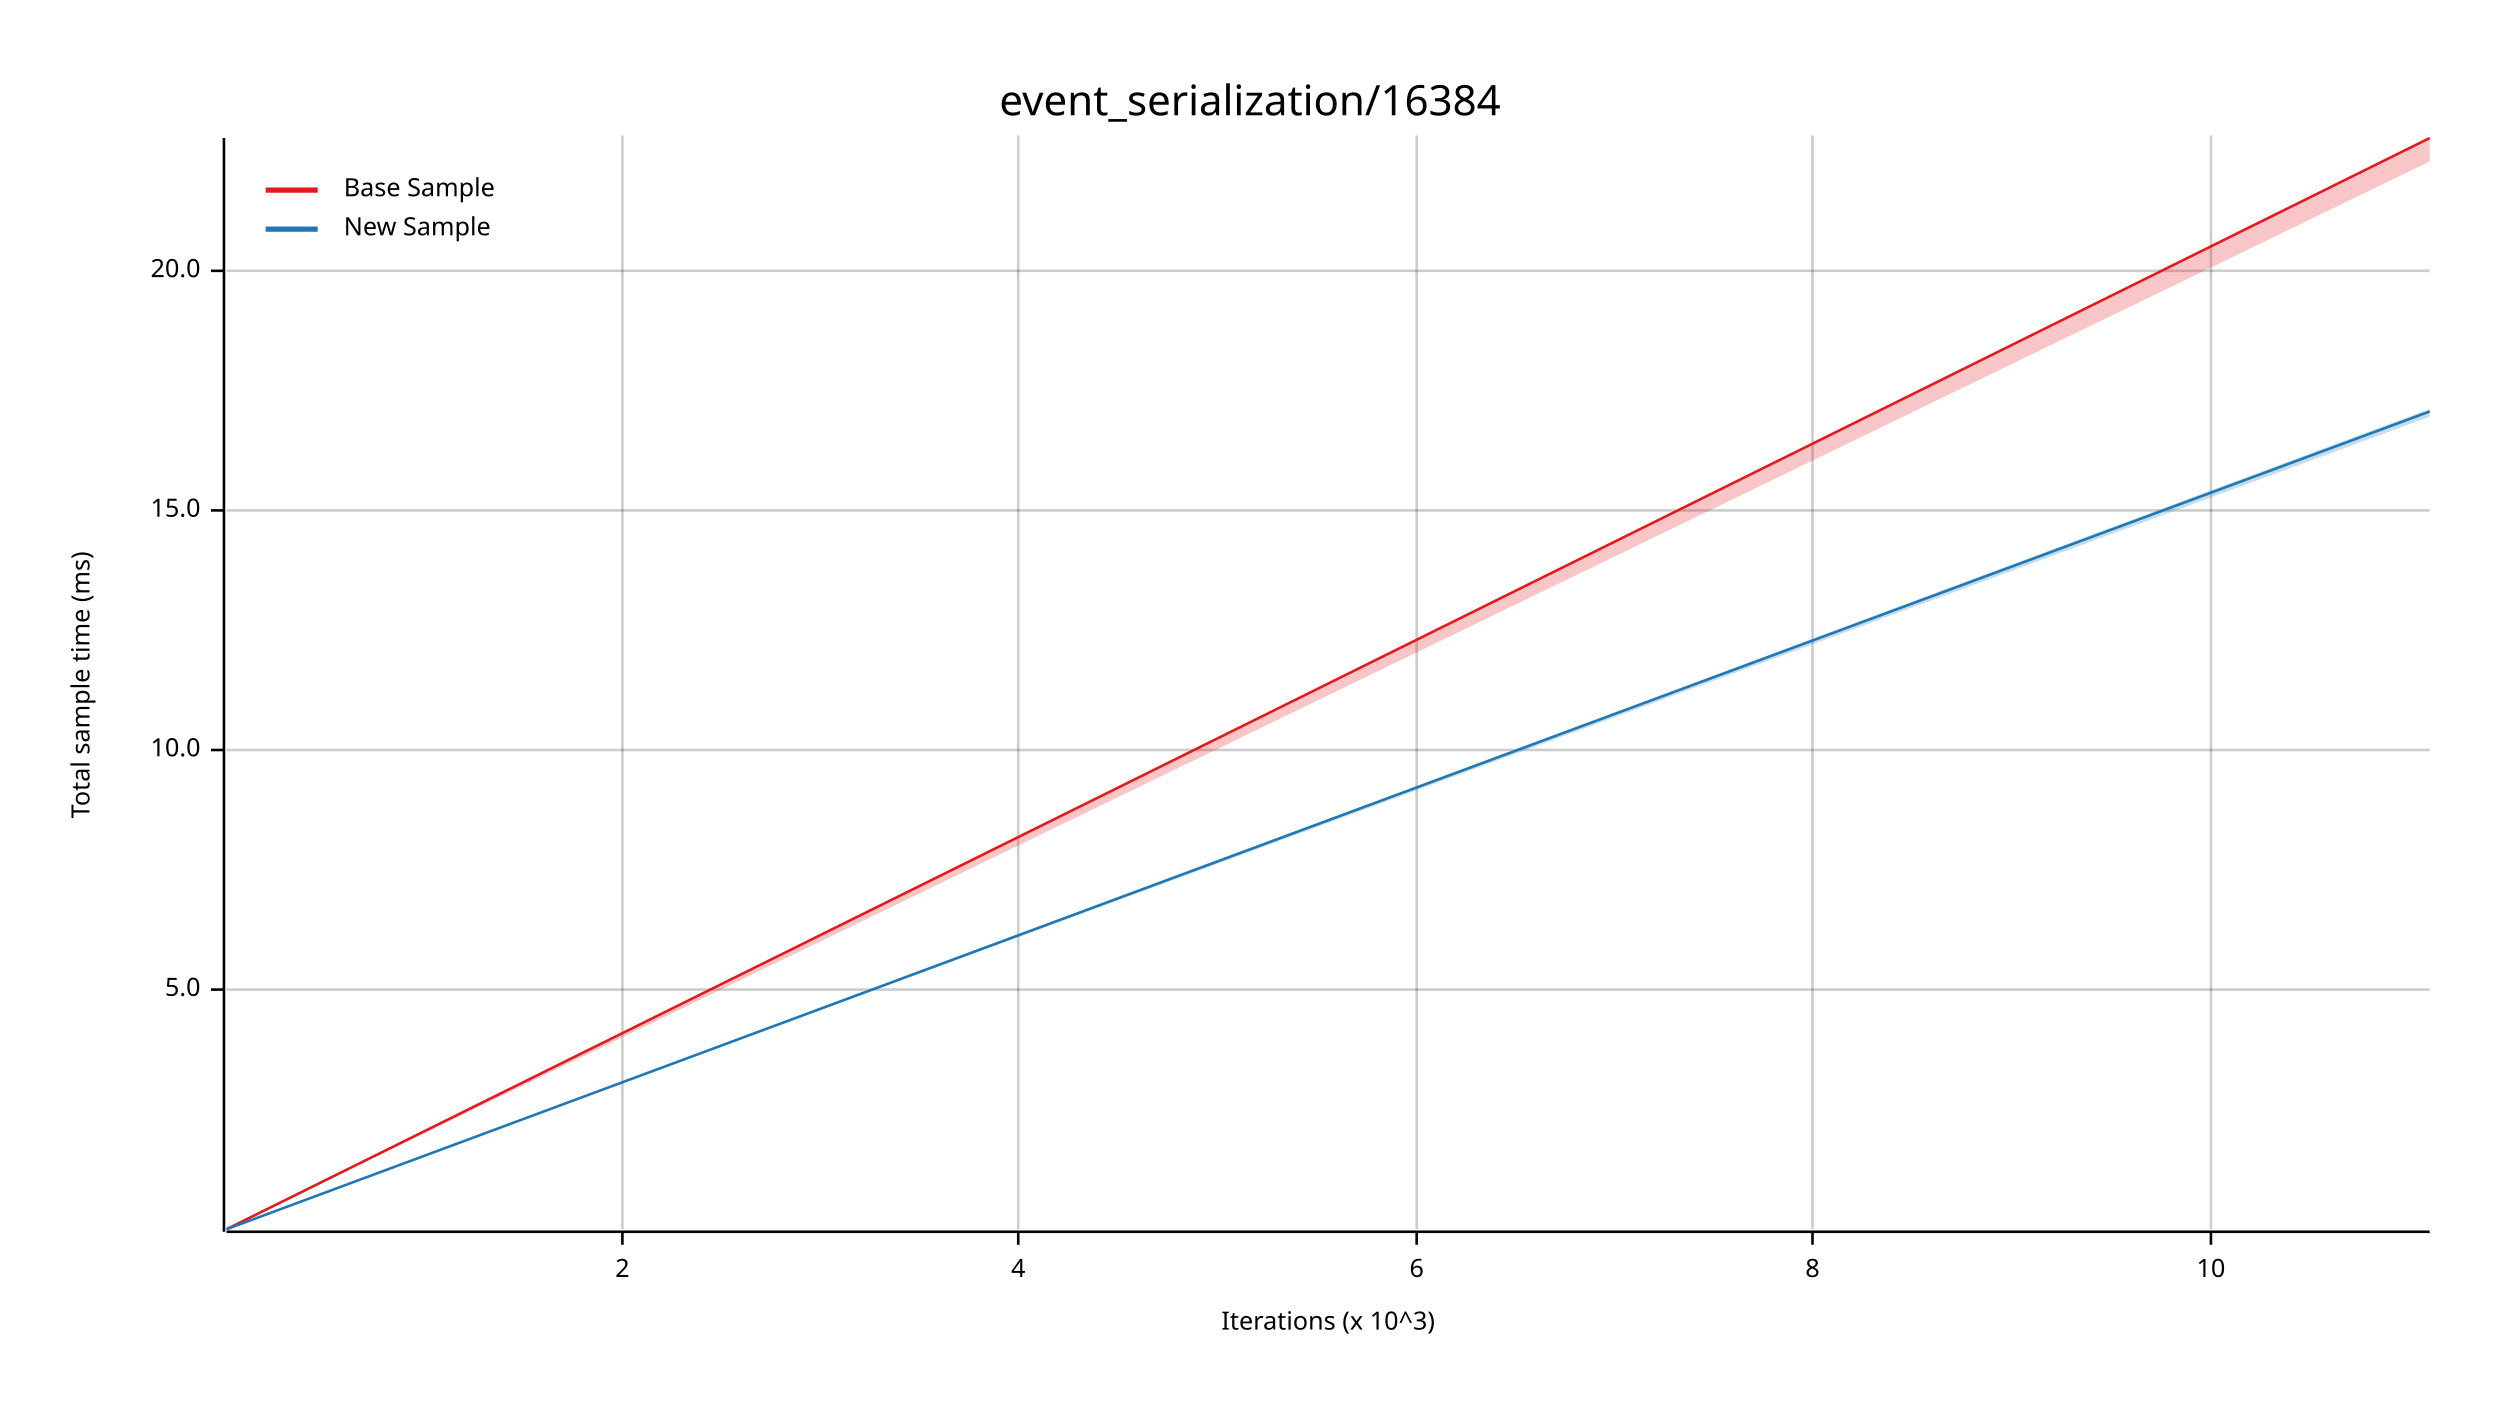
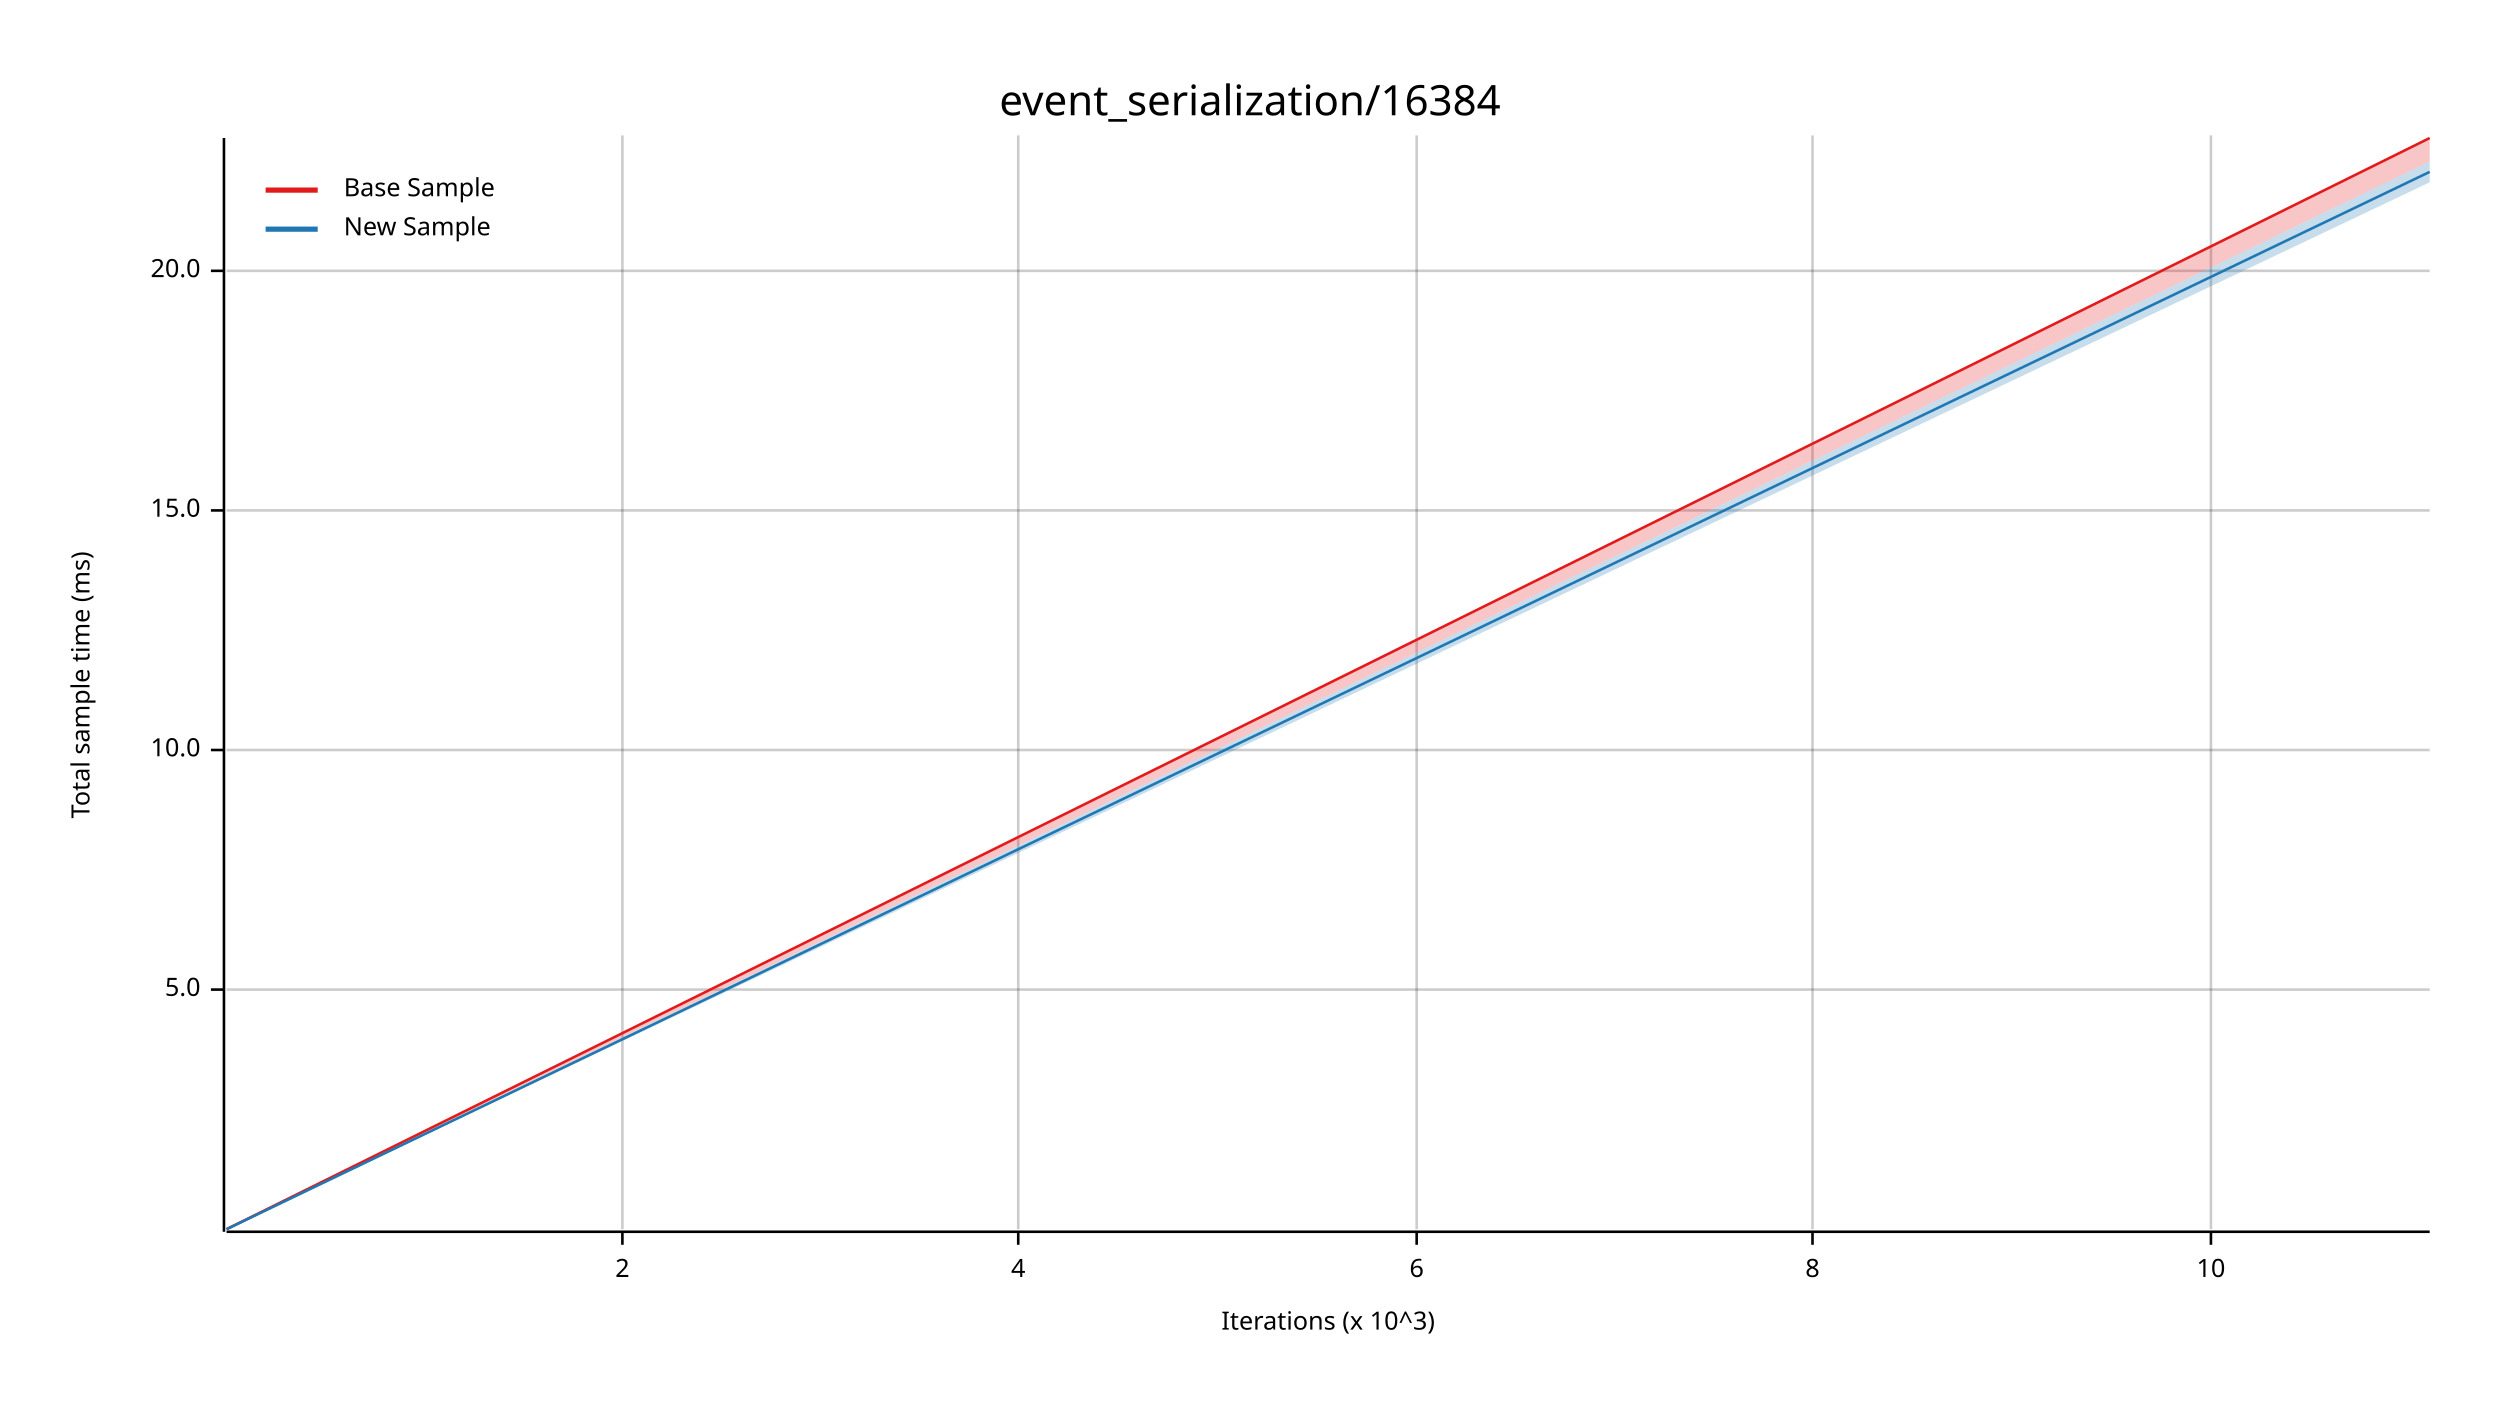
<svg xmlns="http://www.w3.org/2000/svg" width="960" height="540" viewBox="0 0 960 540">
  <text x="480" y="32" dy="0.76em" text-anchor="middle" font-family="sans-serif" font-size="16.129" opacity="1" fill="#000000">
event_serialization/16384
</text>
  <text x="27" y="263" dy="0.76em" text-anchor="middle" font-family="sans-serif" font-size="9.677" opacity="1" fill="#000000" transform="rotate(270, 27, 263)">
Total sample time (ms)
</text>
  <text x="510" y="513" dy="-0.5ex" text-anchor="middle" font-family="sans-serif" font-size="9.677" opacity="1" fill="#000000">
Iterations (x 10^3)
</text>
  <line opacity="0.2" stroke="#000000" stroke-width="1" x1="239" y1="472" x2="239" y2="52" />
  <line opacity="0.2" stroke="#000000" stroke-width="1" x1="391" y1="472" x2="391" y2="52" />
  <line opacity="0.2" stroke="#000000" stroke-width="1" x1="544" y1="472" x2="544" y2="52" />
  <line opacity="0.2" stroke="#000000" stroke-width="1" x1="696" y1="472" x2="696" y2="52" />
  <line opacity="0.2" stroke="#000000" stroke-width="1" x1="849" y1="472" x2="849" y2="52" />
  <line opacity="0.2" stroke="#000000" stroke-width="1" x1="87" y1="380" x2="933" y2="380" />
  <line opacity="0.2" stroke="#000000" stroke-width="1" x1="87" y1="288" x2="933" y2="288" />
  <line opacity="0.2" stroke="#000000" stroke-width="1" x1="87" y1="196" x2="933" y2="196" />
  <line opacity="0.2" stroke="#000000" stroke-width="1" x1="87" y1="104" x2="933" y2="104" />
  <polyline fill="none" opacity="1" stroke="#000000" stroke-width="1" points="86,53 86,473 " />
  <text x="77" y="380" dy="0.5ex" text-anchor="end" font-family="sans-serif" font-size="9.677" opacity="1" fill="#000000">
5.0
</text>
  <polyline fill="none" opacity="1" stroke="#000000" stroke-width="1" points="81,380 86,380 " />
  <text x="77" y="288" dy="0.5ex" text-anchor="end" font-family="sans-serif" font-size="9.677" opacity="1" fill="#000000">
10.0
</text>
  <polyline fill="none" opacity="1" stroke="#000000" stroke-width="1" points="81,288 86,288 " />
  <text x="77" y="196" dy="0.5ex" text-anchor="end" font-family="sans-serif" font-size="9.677" opacity="1" fill="#000000">
15.0
</text>
  <polyline fill="none" opacity="1" stroke="#000000" stroke-width="1" points="81,196 86,196 " />
  <text x="77" y="104" dy="0.5ex" text-anchor="end" font-family="sans-serif" font-size="9.677" opacity="1" fill="#000000">
20.0
</text>
  <polyline fill="none" opacity="1" stroke="#000000" stroke-width="1" points="81,104 86,104 " />
  <polyline fill="none" opacity="1" stroke="#000000" stroke-width="1" points="87,473 933,473 " />
  <text x="239" y="483" dy="0.76em" text-anchor="middle" font-family="sans-serif" font-size="9.677" opacity="1" fill="#000000">
2
</text>
  <polyline fill="none" opacity="1" stroke="#000000" stroke-width="1" points="239,473 239,478 " />
  <text x="391" y="483" dy="0.76em" text-anchor="middle" font-family="sans-serif" font-size="9.677" opacity="1" fill="#000000">
4
</text>
  <polyline fill="none" opacity="1" stroke="#000000" stroke-width="1" points="391,473 391,478 " />
  <text x="544" y="483" dy="0.76em" text-anchor="middle" font-family="sans-serif" font-size="9.677" opacity="1" fill="#000000">
6
</text>
  <polyline fill="none" opacity="1" stroke="#000000" stroke-width="1" points="544,473 544,478 " />
  <text x="696" y="483" dy="0.76em" text-anchor="middle" font-family="sans-serif" font-size="9.677" opacity="1" fill="#000000">
8
</text>
  <polyline fill="none" opacity="1" stroke="#000000" stroke-width="1" points="696,473 696,478 " />
  <text x="849" y="483" dy="0.76em" text-anchor="middle" font-family="sans-serif" font-size="9.677" opacity="1" fill="#000000">
10
</text>
  <polyline fill="none" opacity="1" stroke="#000000" stroke-width="1" points="849,473 849,478 " />
  <polyline fill="none" opacity="1" stroke="#E31A1C" stroke-width="1" points="87,472 933,53 " />
  <polygon opacity="0.25" fill="#E31A1C" points="87,472 933,62 933,53 " />
-   <polyline fill="none" opacity="1" stroke="#1F78B4" stroke-width="1" points="87,472 933,158 " />
-   <polygon opacity="0.25" fill="#1F78B4" points="87,472 933,160 933,157 " />
+   <polyline fill="none" opacity="1" stroke="#1F78B4" stroke-width="1" points="87,472 933,66 " />
+   <polygon opacity="0.25" fill="#1F78B4" points="87,472 933,70 933,62 " />
  <text x="132" y="68" dy="0.76em" text-anchor="start" font-family="sans-serif" font-size="9.677" opacity="1" fill="#000000">
Base Sample
</text>
  <text x="132" y="83" dy="0.76em" text-anchor="start" font-family="sans-serif" font-size="9.677" opacity="1" fill="#000000">
New Sample
</text>
  <polyline fill="none" opacity="1" stroke="#E31A1C" stroke-width="2" points="102,73 122,73 " />
  <polyline fill="none" opacity="1" stroke="#1F78B4" stroke-width="2" points="102,88 122,88 " />
</svg>
